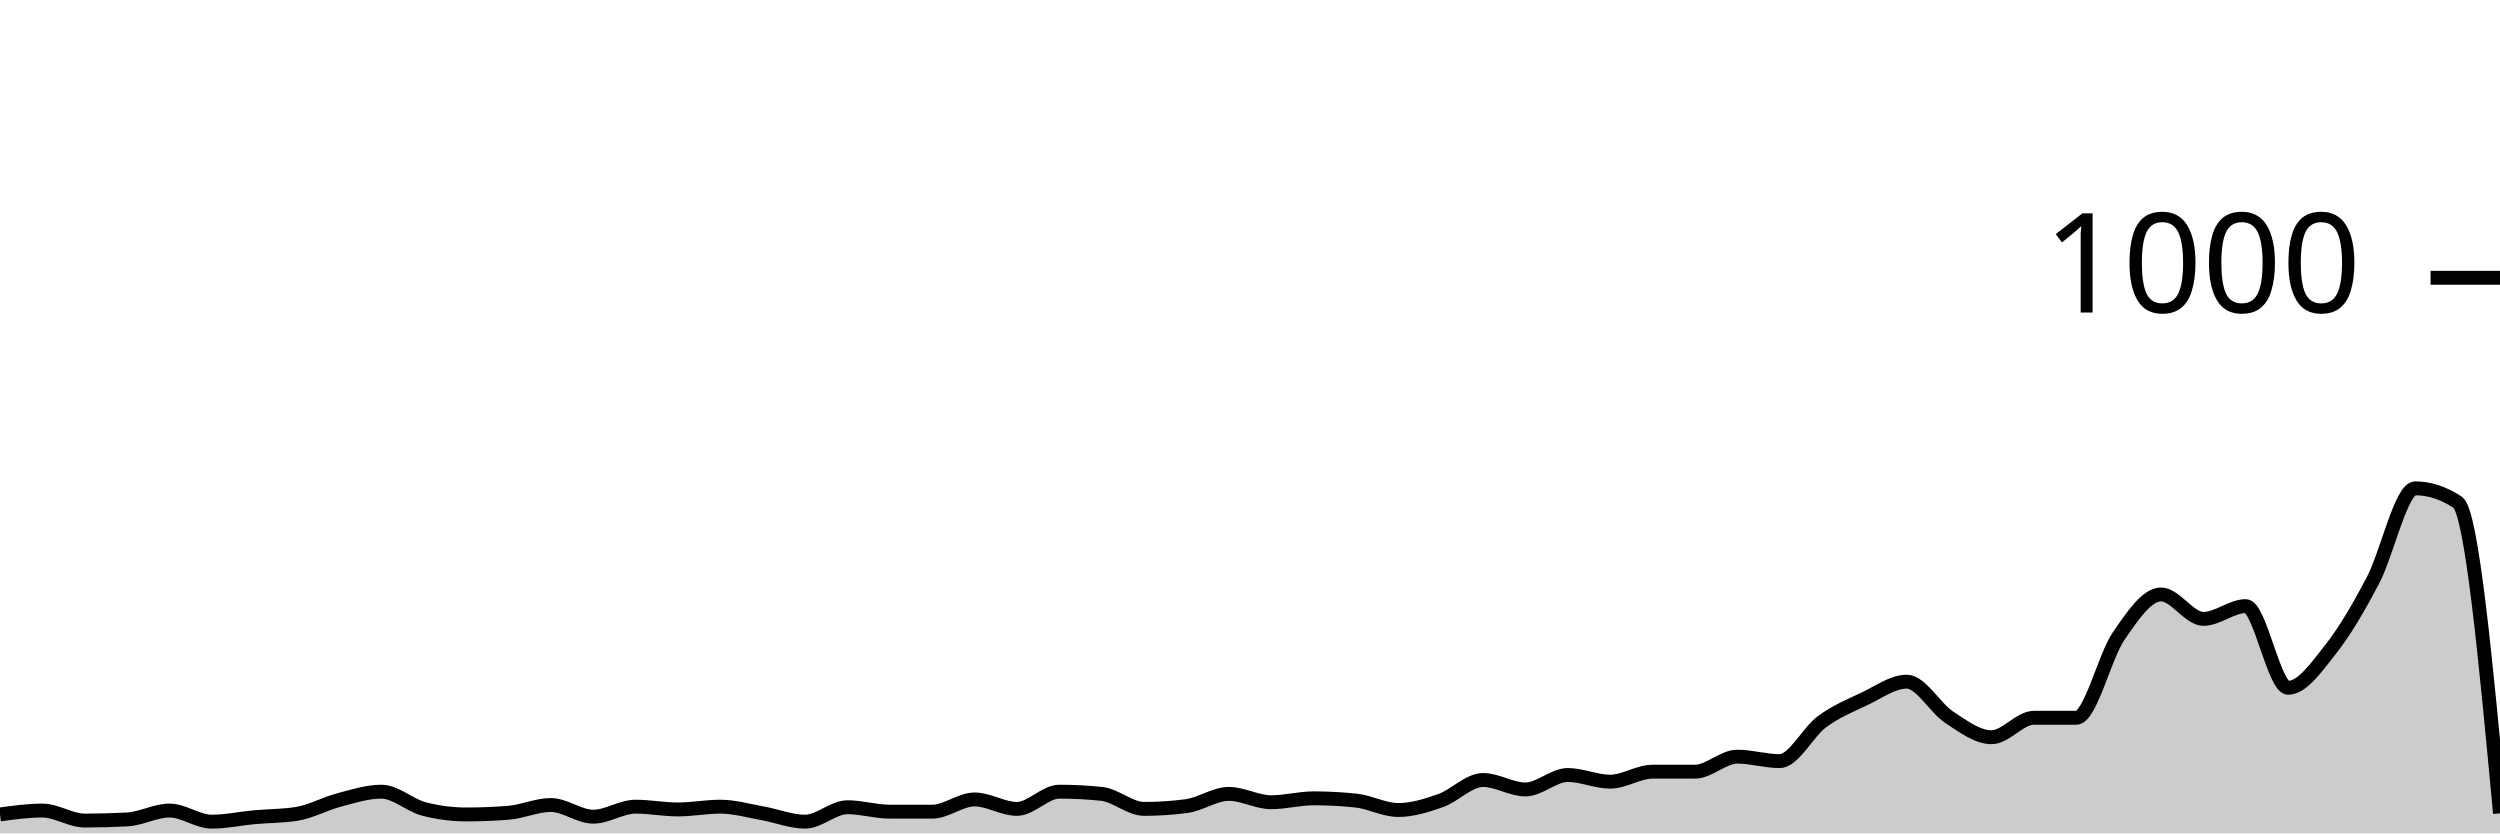
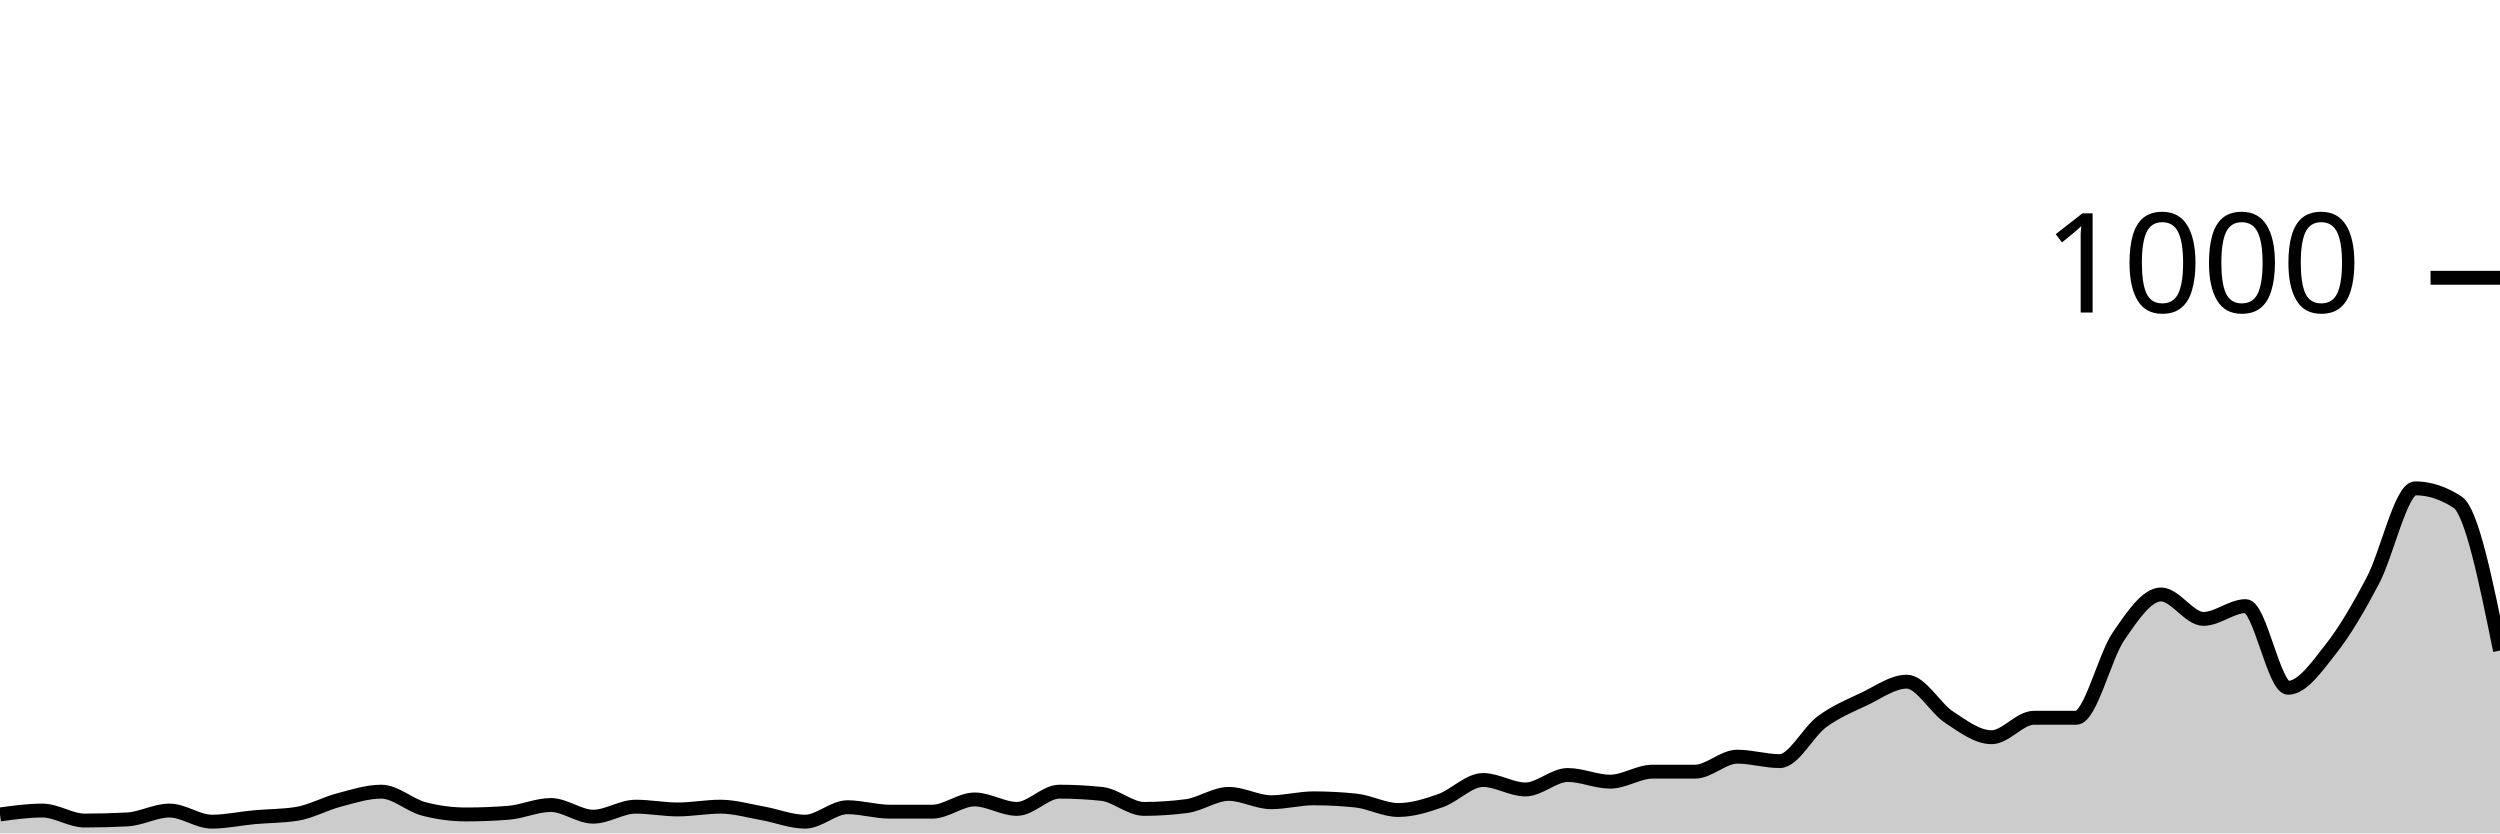
<svg xmlns="http://www.w3.org/2000/svg" viewBox="0 0 180 60">
  <g transform="translate(0,20)">
-     <path class="area" fill="rgba(0, 0, 0, 0.2)" d="M0,38.64C1.017,38.5,2.034,38.36,3.051,38.36C4.068,38.36,5.085,39.08,6.102,39.08C7.119,39.08,8.136,39.053,9.153,39C10.169,38.947,11.186,38.36,12.203,38.36C13.22,38.36,14.237,39.16,15.254,39.16C16.271,39.16,17.288,38.933,18.305,38.84C19.322,38.747,20.339,38.76,21.356,38.6C22.373,38.44,23.39,37.867,24.407,37.6C25.424,37.333,26.441,37,27.458,37C28.475,37,29.492,37.973,30.508,38.24C31.525,38.507,32.542,38.64,33.559,38.64C34.576,38.64,35.593,38.6,36.61,38.52C37.627,38.44,38.644,37.96,39.661,37.96C40.678,37.96,41.695,38.8,42.712,38.8C43.729,38.8,44.746,38.08,45.763,38.08C46.78,38.08,47.797,38.28,48.814,38.28C49.831,38.28,50.847,38.08,51.864,38.08C52.881,38.08,53.898,38.38,54.915,38.56C55.932,38.74,56.949,39.16,57.966,39.16C58.983,39.16,60,38.12,61.017,38.12C62.034,38.12,63.051,38.44,64.068,38.44C65.085,38.44,66.102,38.44,67.119,38.44C68.136,38.44,69.153,37.56,70.169,37.56C71.186,37.56,72.203,38.24,73.22,38.24C74.237,38.24,75.254,37,76.271,37C77.288,37,78.305,37.053,79.322,37.16C80.339,37.267,81.356,38.24,82.373,38.24C83.39,38.24,84.407,38.173,85.424,38.04C86.441,37.907,87.458,37.16,88.475,37.16C89.492,37.16,90.508,37.76,91.525,37.76C92.542,37.76,93.559,37.48,94.576,37.48C95.593,37.48,96.61,37.533,97.627,37.64C98.644,37.747,99.661,38.32,100.678,38.32C101.695,38.32,102.712,38,103.729,37.64C104.746,37.28,105.763,36.16,106.78,36.16C107.797,36.16,108.814,36.84,109.831,36.84C110.847,36.84,111.864,35.8,112.881,35.8C113.898,35.8,114.915,36.28,115.932,36.28C116.949,36.28,117.966,35.56,118.983,35.56C120,35.56,121.017,35.56,122.034,35.56C123.051,35.56,124.068,34.48,125.085,34.48C126.102,34.48,127.119,34.8,128.136,34.8C129.153,34.8,130.169,32.707,131.186,31.96C132.203,31.213,133.22,30.8,134.237,30.32C135.254,29.84,136.271,29.08,137.288,29.08C138.305,29.08,139.322,30.973,140.339,31.64C141.356,32.307,142.373,33.08,143.39,33.08C144.407,33.08,145.424,31.68,146.441,31.68C147.458,31.68,148.475,31.68,149.492,31.68C150.508,31.68,151.525,27.28,152.542,25.8C153.559,24.32,154.576,22.8,155.593,22.8C156.61,22.8,157.627,24.56,158.644,24.56C159.661,24.56,160.678,23.64,161.695,23.64C162.712,23.64,163.729,29.52,164.746,29.52C165.763,29.52,166.78,28.047,167.797,26.76C168.814,25.473,169.831,23.733,170.847,21.8C171.864,19.867,172.881,15.16,173.898,15.16C174.915,15.16,175.932,15.493,176.949,16.16C177.966,16.827,178.983,27.693,180,38.56L180,40C178.983,40,177.966,40,176.949,40C175.932,40,174.915,40,173.898,40C172.881,40,171.864,40,170.847,40C169.831,40,168.814,40,167.797,40C166.78,40,165.763,40,164.746,40C163.729,40,162.712,40,161.695,40C160.678,40,159.661,40,158.644,40C157.627,40,156.61,40,155.593,40C154.576,40,153.559,40,152.542,40C151.525,40,150.508,40,149.492,40C148.475,40,147.458,40,146.441,40C145.424,40,144.407,40,143.39,40C142.373,40,141.356,40,140.339,40C139.322,40,138.305,40,137.288,40C136.271,40,135.254,40,134.237,40C133.22,40,132.203,40,131.186,40C130.169,40,129.153,40,128.136,40C127.119,40,126.102,40,125.085,40C124.068,40,123.051,40,122.034,40C121.017,40,120,40,118.983,40C117.966,40,116.949,40,115.932,40C114.915,40,113.898,40,112.881,40C111.864,40,110.847,40,109.831,40C108.814,40,107.797,40,106.78,40C105.763,40,104.746,40,103.729,40C102.712,40,101.695,40,100.678,40C99.661,40,98.644,40,97.627,40C96.61,40,95.593,40,94.576,40C93.559,40,92.542,40,91.525,40C90.508,40,89.492,40,88.475,40C87.458,40,86.441,40,85.424,40C84.407,40,83.39,40,82.373,40C81.356,40,80.339,40,79.322,40C78.305,40,77.288,40,76.271,40C75.254,40,74.237,40,73.22,40C72.203,40,71.186,40,70.169,40C69.153,40,68.136,40,67.119,40C66.102,40,65.085,40,64.068,40C63.051,40,62.034,40,61.017,40C60,40,58.983,40,57.966,40C56.949,40,55.932,40,54.915,40C53.898,40,52.881,40,51.864,40C50.847,40,49.831,40,48.814,40C47.797,40,46.78,40,45.763,40C44.746,40,43.729,40,42.712,40C41.695,40,40.678,40,39.661,40C38.644,40,37.627,40,36.61,40C35.593,40,34.576,40,33.559,40C32.542,40,31.525,40,30.508,40C29.492,40,28.475,40,27.458,40C26.441,40,25.424,40,24.407,40C23.39,40,22.373,40,21.356,40C20.339,40,19.322,40,18.305,40C17.288,40,16.271,40,15.254,40C14.237,40,13.22,40,12.203,40C11.186,40,10.169,40,9.153,40C8.136,40,7.119,40,6.102,40C5.085,40,4.068,40,3.051,40C2.034,40,1.017,40,0,40Z" />
-     <path class="line" stroke="black" fill="none" d="M0,38.64C1.017,38.5,2.034,38.36,3.051,38.36C4.068,38.36,5.085,39.08,6.102,39.08C7.119,39.08,8.136,39.053,9.153,39C10.169,38.947,11.186,38.36,12.203,38.36C13.22,38.36,14.237,39.16,15.254,39.16C16.271,39.16,17.288,38.933,18.305,38.84C19.322,38.747,20.339,38.76,21.356,38.6C22.373,38.44,23.39,37.867,24.407,37.6C25.424,37.333,26.441,37,27.458,37C28.475,37,29.492,37.973,30.508,38.24C31.525,38.507,32.542,38.64,33.559,38.64C34.576,38.64,35.593,38.6,36.61,38.52C37.627,38.44,38.644,37.96,39.661,37.96C40.678,37.96,41.695,38.8,42.712,38.8C43.729,38.8,44.746,38.08,45.763,38.08C46.78,38.08,47.797,38.28,48.814,38.28C49.831,38.28,50.847,38.08,51.864,38.08C52.881,38.08,53.898,38.38,54.915,38.56C55.932,38.74,56.949,39.16,57.966,39.16C58.983,39.16,60,38.12,61.017,38.12C62.034,38.12,63.051,38.44,64.068,38.44C65.085,38.44,66.102,38.44,67.119,38.44C68.136,38.44,69.153,37.56,70.169,37.56C71.186,37.56,72.203,38.24,73.22,38.24C74.237,38.24,75.254,37,76.271,37C77.288,37,78.305,37.053,79.322,37.16C80.339,37.267,81.356,38.24,82.373,38.24C83.39,38.24,84.407,38.173,85.424,38.04C86.441,37.907,87.458,37.16,88.475,37.16C89.492,37.16,90.508,37.76,91.525,37.76C92.542,37.76,93.559,37.48,94.576,37.48C95.593,37.48,96.61,37.533,97.627,37.64C98.644,37.747,99.661,38.32,100.678,38.32C101.695,38.32,102.712,38,103.729,37.64C104.746,37.28,105.763,36.16,106.78,36.16C107.797,36.16,108.814,36.84,109.831,36.84C110.847,36.84,111.864,35.8,112.881,35.8C113.898,35.8,114.915,36.28,115.932,36.28C116.949,36.28,117.966,35.56,118.983,35.56C120,35.56,121.017,35.56,122.034,35.56C123.051,35.56,124.068,34.48,125.085,34.48C126.102,34.48,127.119,34.8,128.136,34.8C129.153,34.8,130.169,32.707,131.186,31.96C132.203,31.213,133.22,30.8,134.237,30.32C135.254,29.84,136.271,29.08,137.288,29.08C138.305,29.08,139.322,30.973,140.339,31.64C141.356,32.307,142.373,33.08,143.39,33.08C144.407,33.08,145.424,31.68,146.441,31.68C147.458,31.68,148.475,31.68,149.492,31.68C150.508,31.68,151.525,27.28,152.542,25.8C153.559,24.32,154.576,22.8,155.593,22.8C156.61,22.8,157.627,24.56,158.644,24.56C159.661,24.56,160.678,23.64,161.695,23.64C162.712,23.64,163.729,29.52,164.746,29.52C165.763,29.52,166.78,28.047,167.797,26.76C168.814,25.473,169.831,23.733,170.847,21.8C171.864,19.867,172.881,15.16,173.898,15.16C174.915,15.16,175.932,15.493,176.949,16.16C177.966,16.827,178.983,27.693,180,38.56" />
+     <path class="area" fill="rgba(0, 0, 0, 0.2)" d="M0,38.64C1.017,38.5,2.034,38.36,3.051,38.36C4.068,38.36,5.085,39.08,6.102,39.08C7.119,39.08,8.136,39.053,9.153,39C10.169,38.947,11.186,38.36,12.203,38.36C13.22,38.36,14.237,39.16,15.254,39.16C16.271,39.16,17.288,38.933,18.305,38.84C19.322,38.747,20.339,38.76,21.356,38.6C22.373,38.44,23.39,37.867,24.407,37.6C25.424,37.333,26.441,37,27.458,37C28.475,37,29.492,37.973,30.508,38.24C31.525,38.507,32.542,38.64,33.559,38.64C34.576,38.64,35.593,38.6,36.61,38.52C37.627,38.44,38.644,37.96,39.661,37.96C40.678,37.96,41.695,38.8,42.712,38.8C43.729,38.8,44.746,38.08,45.763,38.08C46.78,38.08,47.797,38.28,48.814,38.28C49.831,38.28,50.847,38.08,51.864,38.08C52.881,38.08,53.898,38.38,54.915,38.56C55.932,38.74,56.949,39.16,57.966,39.16C58.983,39.16,60,38.12,61.017,38.12C62.034,38.12,63.051,38.44,64.068,38.44C65.085,38.44,66.102,38.44,67.119,38.44C68.136,38.44,69.153,37.56,70.169,37.56C71.186,37.56,72.203,38.24,73.22,38.24C74.237,38.24,75.254,37,76.271,37C77.288,37,78.305,37.053,79.322,37.16C80.339,37.267,81.356,38.24,82.373,38.24C83.39,38.24,84.407,38.173,85.424,38.04C86.441,37.907,87.458,37.16,88.475,37.16C89.492,37.16,90.508,37.76,91.525,37.76C92.542,37.76,93.559,37.48,94.576,37.48C95.593,37.48,96.61,37.533,97.627,37.64C98.644,37.747,99.661,38.32,100.678,38.32C101.695,38.32,102.712,38,103.729,37.64C104.746,37.28,105.763,36.16,106.78,36.16C107.797,36.16,108.814,36.84,109.831,36.84C110.847,36.84,111.864,35.8,112.881,35.8C113.898,35.8,114.915,36.28,115.932,36.28C116.949,36.28,117.966,35.56,118.983,35.56C120,35.56,121.017,35.56,122.034,35.56C123.051,35.56,124.068,34.48,125.085,34.48C126.102,34.48,127.119,34.8,128.136,34.8C129.153,34.8,130.169,32.707,131.186,31.96C132.203,31.213,133.22,30.8,134.237,30.32C135.254,29.84,136.271,29.08,137.288,29.08C138.305,29.08,139.322,30.973,140.339,31.64C141.356,32.307,142.373,33.08,143.39,33.08C144.407,33.08,145.424,31.68,146.441,31.68C147.458,31.68,148.475,31.68,149.492,31.68C150.508,31.68,151.525,27.28,152.542,25.8C153.559,24.32,154.576,22.8,155.593,22.8C156.61,22.8,157.627,24.56,158.644,24.56C159.661,24.56,160.678,23.64,161.695,23.64C162.712,23.64,163.729,29.52,164.746,29.52C165.763,29.52,166.78,28.047,167.797,26.76C168.814,25.473,169.831,23.733,170.847,21.8C171.864,19.867,172.881,15.16,173.898,15.16C174.915,15.16,175.932,15.493,176.949,16.16C177.966,16.827,178.983,21.833,180,26.84L180,40C178.983,40,177.966,40,176.949,40C175.932,40,174.915,40,173.898,40C172.881,40,171.864,40,170.847,40C169.831,40,168.814,40,167.797,40C166.78,40,165.763,40,164.746,40C163.729,40,162.712,40,161.695,40C160.678,40,159.661,40,158.644,40C157.627,40,156.61,40,155.593,40C154.576,40,153.559,40,152.542,40C151.525,40,150.508,40,149.492,40C148.475,40,147.458,40,146.441,40C145.424,40,144.407,40,143.39,40C142.373,40,141.356,40,140.339,40C139.322,40,138.305,40,137.288,40C136.271,40,135.254,40,134.237,40C133.22,40,132.203,40,131.186,40C130.169,40,129.153,40,128.136,40C127.119,40,126.102,40,125.085,40C124.068,40,123.051,40,122.034,40C121.017,40,120,40,118.983,40C117.966,40,116.949,40,115.932,40C114.915,40,113.898,40,112.881,40C111.864,40,110.847,40,109.831,40C108.814,40,107.797,40,106.78,40C105.763,40,104.746,40,103.729,40C102.712,40,101.695,40,100.678,40C99.661,40,98.644,40,97.627,40C96.61,40,95.593,40,94.576,40C93.559,40,92.542,40,91.525,40C90.508,40,89.492,40,88.475,40C87.458,40,86.441,40,85.424,40C84.407,40,83.39,40,82.373,40C81.356,40,80.339,40,79.322,40C78.305,40,77.288,40,76.271,40C75.254,40,74.237,40,73.22,40C72.203,40,71.186,40,70.169,40C69.153,40,68.136,40,67.119,40C66.102,40,65.085,40,64.068,40C63.051,40,62.034,40,61.017,40C60,40,58.983,40,57.966,40C56.949,40,55.932,40,54.915,40C53.898,40,52.881,40,51.864,40C50.847,40,49.831,40,48.814,40C47.797,40,46.78,40,45.763,40C44.746,40,43.729,40,42.712,40C41.695,40,40.678,40,39.661,40C38.644,40,37.627,40,36.61,40C35.593,40,34.576,40,33.559,40C32.542,40,31.525,40,30.508,40C29.492,40,28.475,40,27.458,40C26.441,40,25.424,40,24.407,40C23.39,40,22.373,40,21.356,40C20.339,40,19.322,40,18.305,40C17.288,40,16.271,40,15.254,40C14.237,40,13.22,40,12.203,40C11.186,40,10.169,40,9.153,40C8.136,40,7.119,40,6.102,40C5.085,40,4.068,40,3.051,40C2.034,40,1.017,40,0,40Z" />
+     <path class="line" stroke="black" fill="none" d="M0,38.64C1.017,38.5,2.034,38.36,3.051,38.36C4.068,38.36,5.085,39.08,6.102,39.08C7.119,39.08,8.136,39.053,9.153,39C10.169,38.947,11.186,38.36,12.203,38.36C13.22,38.36,14.237,39.16,15.254,39.16C16.271,39.16,17.288,38.933,18.305,38.84C19.322,38.747,20.339,38.76,21.356,38.6C22.373,38.44,23.39,37.867,24.407,37.6C25.424,37.333,26.441,37,27.458,37C28.475,37,29.492,37.973,30.508,38.24C31.525,38.507,32.542,38.64,33.559,38.64C34.576,38.64,35.593,38.6,36.61,38.52C37.627,38.44,38.644,37.96,39.661,37.96C40.678,37.96,41.695,38.8,42.712,38.8C43.729,38.8,44.746,38.08,45.763,38.08C46.78,38.08,47.797,38.28,48.814,38.28C49.831,38.28,50.847,38.08,51.864,38.08C52.881,38.08,53.898,38.38,54.915,38.56C55.932,38.74,56.949,39.16,57.966,39.16C58.983,39.16,60,38.12,61.017,38.12C62.034,38.12,63.051,38.44,64.068,38.44C65.085,38.44,66.102,38.44,67.119,38.44C68.136,38.44,69.153,37.56,70.169,37.56C71.186,37.56,72.203,38.24,73.22,38.24C74.237,38.24,75.254,37,76.271,37C77.288,37,78.305,37.053,79.322,37.16C80.339,37.267,81.356,38.24,82.373,38.24C83.39,38.24,84.407,38.173,85.424,38.04C86.441,37.907,87.458,37.16,88.475,37.16C89.492,37.16,90.508,37.76,91.525,37.76C92.542,37.76,93.559,37.48,94.576,37.48C95.593,37.48,96.61,37.533,97.627,37.64C98.644,37.747,99.661,38.32,100.678,38.32C101.695,38.32,102.712,38,103.729,37.64C104.746,37.28,105.763,36.16,106.78,36.16C107.797,36.16,108.814,36.84,109.831,36.84C110.847,36.84,111.864,35.8,112.881,35.8C113.898,35.8,114.915,36.28,115.932,36.28C116.949,36.28,117.966,35.56,118.983,35.56C120,35.56,121.017,35.56,122.034,35.56C123.051,35.56,124.068,34.48,125.085,34.48C126.102,34.48,127.119,34.8,128.136,34.8C129.153,34.8,130.169,32.707,131.186,31.96C132.203,31.213,133.22,30.8,134.237,30.32C135.254,29.84,136.271,29.08,137.288,29.08C138.305,29.08,139.322,30.973,140.339,31.64C141.356,32.307,142.373,33.08,143.39,33.08C144.407,33.08,145.424,31.68,146.441,31.68C147.458,31.68,148.475,31.68,149.492,31.68C150.508,31.68,151.525,27.28,152.542,25.8C153.559,24.32,154.576,22.8,155.593,22.8C156.61,22.8,157.627,24.56,158.644,24.56C159.661,24.56,160.678,23.64,161.695,23.64C162.712,23.64,163.729,29.52,164.746,29.52C165.763,29.52,166.78,28.047,167.797,26.76C168.814,25.473,169.831,23.733,170.847,21.8C171.864,19.867,172.881,15.16,173.898,15.16C174.915,15.16,175.932,15.493,176.949,16.16C177.966,16.827,178.983,21.833,180,26.84" />
    <path class="axis-ceiling" stroke-width="1" stroke="black" fill="none" d="M175,0L180,0" />
    <text class="axis-ceiling-label" font-family="sans-serif" text-anchor="end" font-size="10px" x="170" y="2.5">1000</text>
  </g>
</svg>
